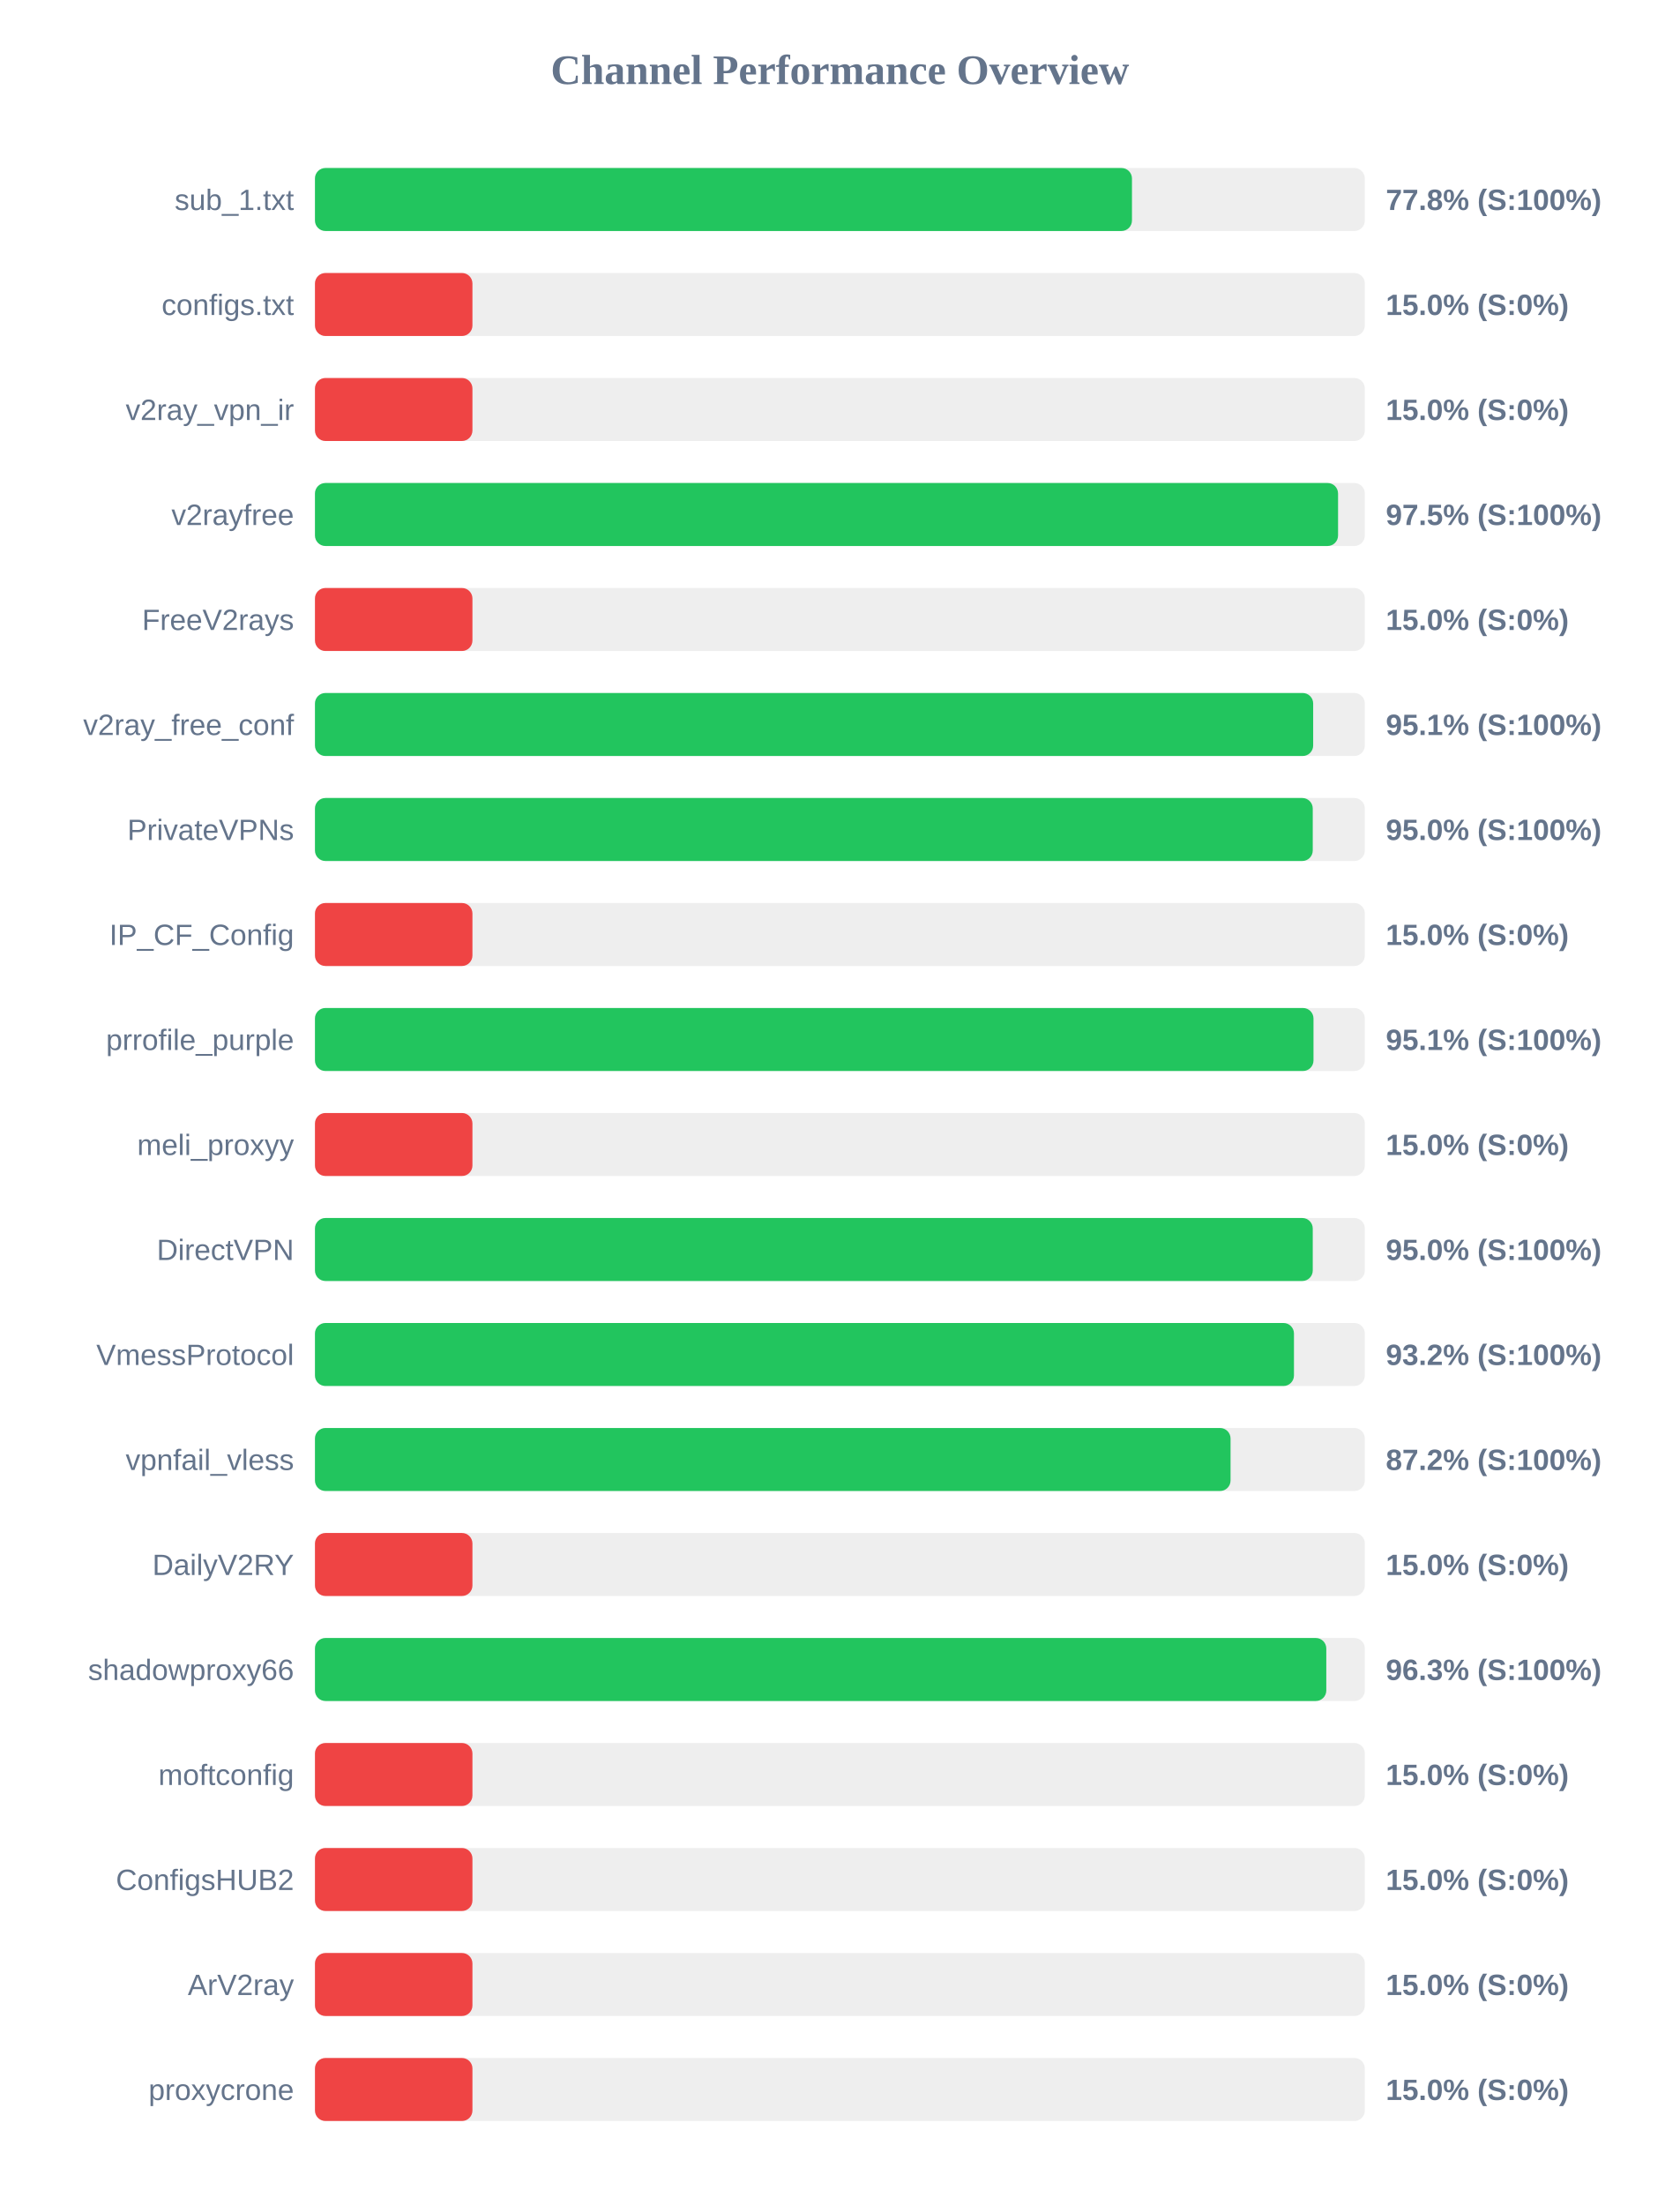
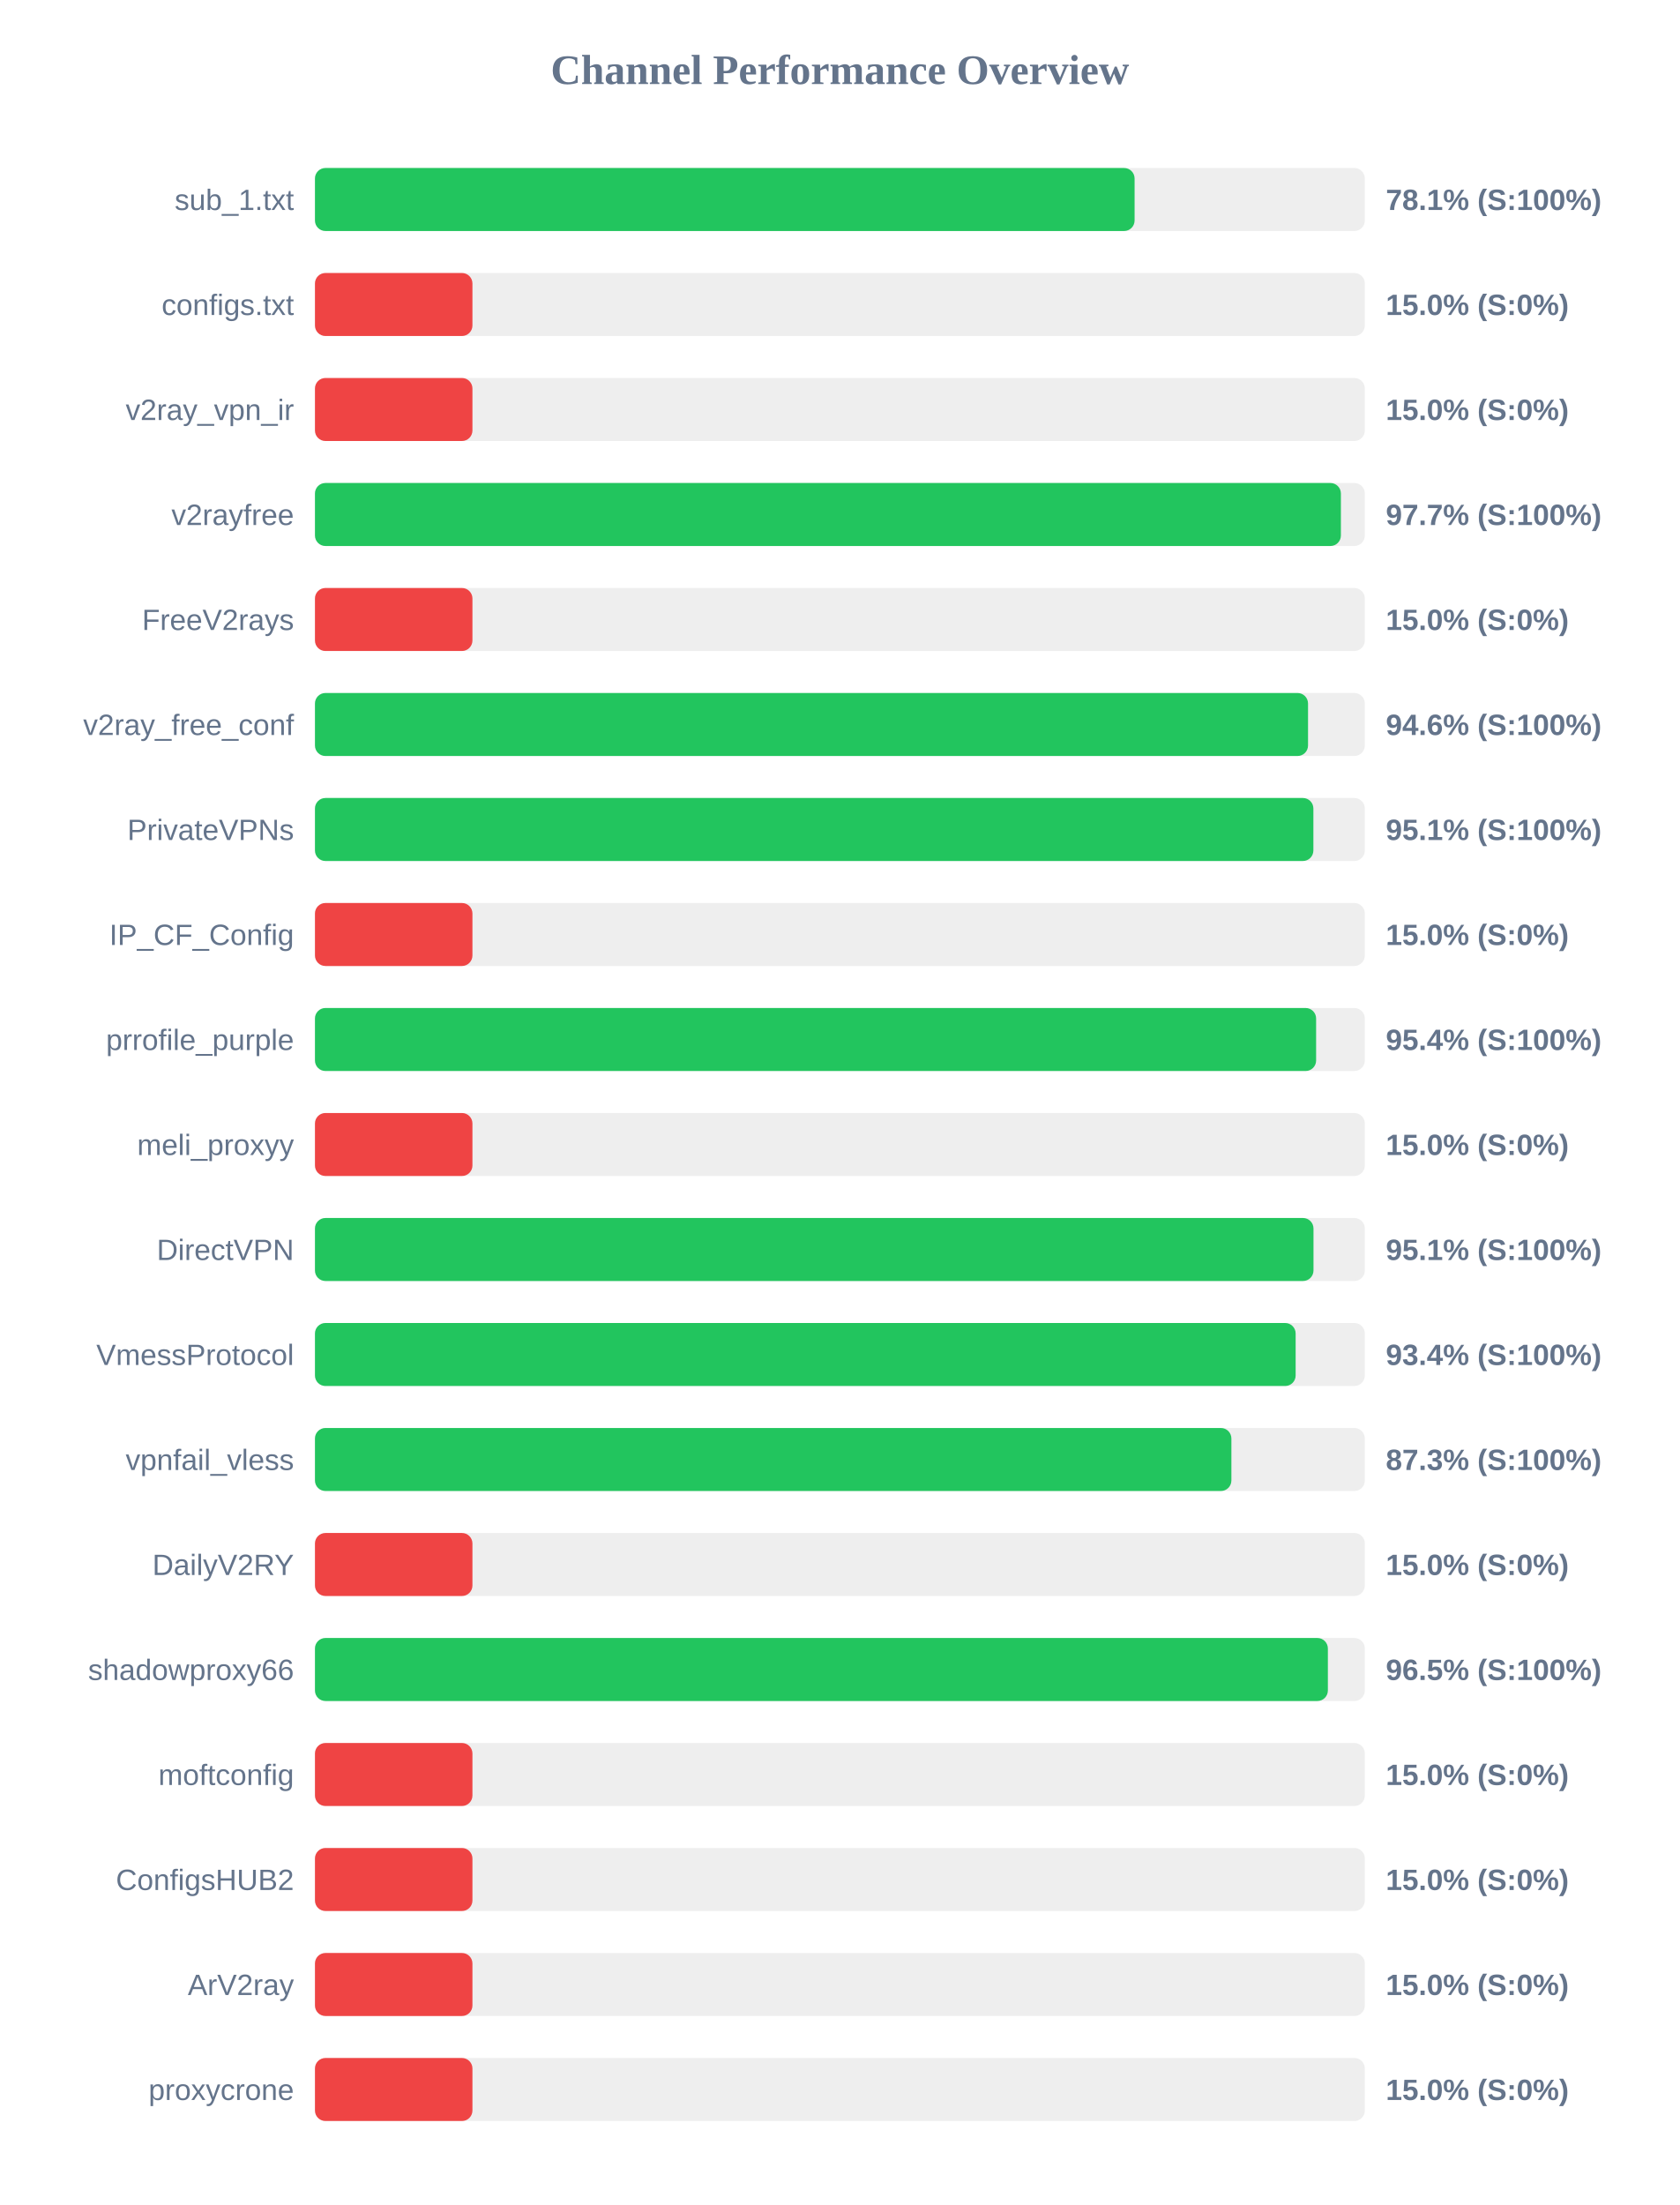
<svg xmlns="http://www.w3.org/2000/svg" width="800" height="1050" version="1.1">
  <style>
        .row { font: 14px Arial; fill: #64748b; }
        .score { font: bold 14px Arial; fill: #64748b; }
    </style>
  <text x="400" y="40" text-anchor="middle" font-size="20px" font-weight="bold" fill="#64748b">Channel Performance Overview</text>
  <rect x="150" y="80" width="500" height="30" fill="#eee" rx="5" />
-   <rect x="150" y="80" width="389.1" height="30" fill="#22c55e" rx="5" />
+   <rect x="150" y="80" width="390.35" height="30" fill="#22c55e" rx="5" />
  <text x="140" y="100" text-anchor="end" class="row">sub_1.txt</text>
-   <text x="660" y="100" text-anchor="start" class="score">77.8% (S:100%)</text>
+   <text x="660" y="100" text-anchor="start" class="score">78.1% (S:100%)</text>
  <rect x="150" y="130" width="500" height="30" fill="#eee" rx="5" />
  <rect x="150" y="130" width="75.0" height="30" fill="#ef4444" rx="5" />
  <text x="140" y="150" text-anchor="end" class="row">configs.txt</text>
  <text x="660" y="150" text-anchor="start" class="score">15.0% (S:0%)</text>
  <rect x="150" y="180" width="500" height="30" fill="#eee" rx="5" />
  <rect x="150" y="180" width="75.0" height="30" fill="#ef4444" rx="5" />
  <text x="140" y="200" text-anchor="end" class="row">v2ray_vpn_ir</text>
  <text x="660" y="200" text-anchor="start" class="score">15.0% (S:0%)</text>
  <rect x="150" y="230" width="500" height="30" fill="#eee" rx="5" />
-   <rect x="150" y="230" width="487.25" height="30" fill="#22c55e" rx="5" />
+   <rect x="150" y="230" width="488.6" height="30" fill="#22c55e" rx="5" />
  <text x="140" y="250" text-anchor="end" class="row">v2rayfree</text>
-   <text x="660" y="250" text-anchor="start" class="score">97.5% (S:100%)</text>
+   <text x="660" y="250" text-anchor="start" class="score">97.7% (S:100%)</text>
  <rect x="150" y="280" width="500" height="30" fill="#eee" rx="5" />
  <rect x="150" y="280" width="75.0" height="30" fill="#ef4444" rx="5" />
  <text x="140" y="300" text-anchor="end" class="row">FreeV2rays</text>
  <text x="660" y="300" text-anchor="start" class="score">15.0% (S:0%)</text>
  <rect x="150" y="330" width="500" height="30" fill="#eee" rx="5" />
-   <rect x="150" y="330" width="475.4" height="30" fill="#22c55e" rx="5" />
+   <rect x="150" y="330" width="472.95" height="30" fill="#22c55e" rx="5" />
  <text x="140" y="350" text-anchor="end" class="row">v2ray_free_conf</text>
-   <text x="660" y="350" text-anchor="start" class="score">95.1% (S:100%)</text>
+   <text x="660" y="350" text-anchor="start" class="score">94.6% (S:100%)</text>
  <rect x="150" y="380" width="500" height="30" fill="#eee" rx="5" />
-   <rect x="150" y="380" width="475.2" height="30" fill="#22c55e" rx="5" />
+   <rect x="150" y="380" width="475.5" height="30" fill="#22c55e" rx="5" />
  <text x="140" y="400" text-anchor="end" class="row">PrivateVPNs</text>
-   <text x="660" y="400" text-anchor="start" class="score">95.0% (S:100%)</text>
+   <text x="660" y="400" text-anchor="start" class="score">95.1% (S:100%)</text>
  <rect x="150" y="430" width="500" height="30" fill="#eee" rx="5" />
  <rect x="150" y="430" width="75.0" height="30" fill="#ef4444" rx="5" />
  <text x="140" y="450" text-anchor="end" class="row">IP_CF_Config</text>
  <text x="660" y="450" text-anchor="start" class="score">15.0% (S:0%)</text>
  <rect x="150" y="480" width="500" height="30" fill="#eee" rx="5" />
-   <rect x="150" y="480" width="475.55" height="30" fill="#22c55e" rx="5" />
+   <rect x="150" y="480" width="476.8" height="30" fill="#22c55e" rx="5" />
  <text x="140" y="500" text-anchor="end" class="row">prrofile_purple</text>
-   <text x="660" y="500" text-anchor="start" class="score">95.1% (S:100%)</text>
+   <text x="660" y="500" text-anchor="start" class="score">95.4% (S:100%)</text>
  <rect x="150" y="530" width="500" height="30" fill="#eee" rx="5" />
  <rect x="150" y="530" width="75.0" height="30" fill="#ef4444" rx="5" />
  <text x="140" y="550" text-anchor="end" class="row">meli_proxyy</text>
  <text x="660" y="550" text-anchor="start" class="score">15.0% (S:0%)</text>
  <rect x="150" y="580" width="500" height="30" fill="#eee" rx="5" />
-   <rect x="150" y="580" width="475.2" height="30" fill="#22c55e" rx="5" />
+   <rect x="150" y="580" width="475.55" height="30" fill="#22c55e" rx="5" />
  <text x="140" y="600" text-anchor="end" class="row">DirectVPN</text>
-   <text x="660" y="600" text-anchor="start" class="score">95.0% (S:100%)</text>
+   <text x="660" y="600" text-anchor="start" class="score">95.1% (S:100%)</text>
  <rect x="150" y="630" width="500" height="30" fill="#eee" rx="5" />
-   <rect x="150" y="630" width="466.25" height="30" fill="#22c55e" rx="5" />
+   <rect x="150" y="630" width="467.05" height="30" fill="#22c55e" rx="5" />
  <text x="140" y="650" text-anchor="end" class="row">VmessProtocol</text>
-   <text x="660" y="650" text-anchor="start" class="score">93.2% (S:100%)</text>
+   <text x="660" y="650" text-anchor="start" class="score">93.4% (S:100%)</text>
  <rect x="150" y="680" width="500" height="30" fill="#eee" rx="5" />
-   <rect x="150" y="680" width="436.05" height="30" fill="#22c55e" rx="5" />
+   <rect x="150" y="680" width="436.45" height="30" fill="#22c55e" rx="5" />
  <text x="140" y="700" text-anchor="end" class="row">vpnfail_vless</text>
-   <text x="660" y="700" text-anchor="start" class="score">87.2% (S:100%)</text>
+   <text x="660" y="700" text-anchor="start" class="score">87.3% (S:100%)</text>
  <rect x="150" y="730" width="500" height="30" fill="#eee" rx="5" />
  <rect x="150" y="730" width="75.0" height="30" fill="#ef4444" rx="5" />
  <text x="140" y="750" text-anchor="end" class="row">DailyV2RY</text>
  <text x="660" y="750" text-anchor="start" class="score">15.0% (S:0%)</text>
  <rect x="150" y="780" width="500" height="30" fill="#eee" rx="5" />
-   <rect x="150" y="780" width="481.65" height="30" fill="#22c55e" rx="5" />
+   <rect x="150" y="780" width="482.4" height="30" fill="#22c55e" rx="5" />
  <text x="140" y="800" text-anchor="end" class="row">shadowproxy66</text>
-   <text x="660" y="800" text-anchor="start" class="score">96.3% (S:100%)</text>
+   <text x="660" y="800" text-anchor="start" class="score">96.5% (S:100%)</text>
  <rect x="150" y="830" width="500" height="30" fill="#eee" rx="5" />
  <rect x="150" y="830" width="75.0" height="30" fill="#ef4444" rx="5" />
  <text x="140" y="850" text-anchor="end" class="row">moftconfig</text>
  <text x="660" y="850" text-anchor="start" class="score">15.0% (S:0%)</text>
  <rect x="150" y="880" width="500" height="30" fill="#eee" rx="5" />
  <rect x="150" y="880" width="75.0" height="30" fill="#ef4444" rx="5" />
  <text x="140" y="900" text-anchor="end" class="row">ConfigsHUB2</text>
  <text x="660" y="900" text-anchor="start" class="score">15.0% (S:0%)</text>
  <rect x="150" y="930" width="500" height="30" fill="#eee" rx="5" />
  <rect x="150" y="930" width="75.0" height="30" fill="#ef4444" rx="5" />
  <text x="140" y="950" text-anchor="end" class="row">ArV2ray</text>
  <text x="660" y="950" text-anchor="start" class="score">15.0% (S:0%)</text>
  <rect x="150" y="980" width="500" height="30" fill="#eee" rx="5" />
  <rect x="150" y="980" width="75.0" height="30" fill="#ef4444" rx="5" />
  <text x="140" y="1000" text-anchor="end" class="row">proxycrone</text>
  <text x="660" y="1000" text-anchor="start" class="score">15.0% (S:0%)</text>
</svg>
